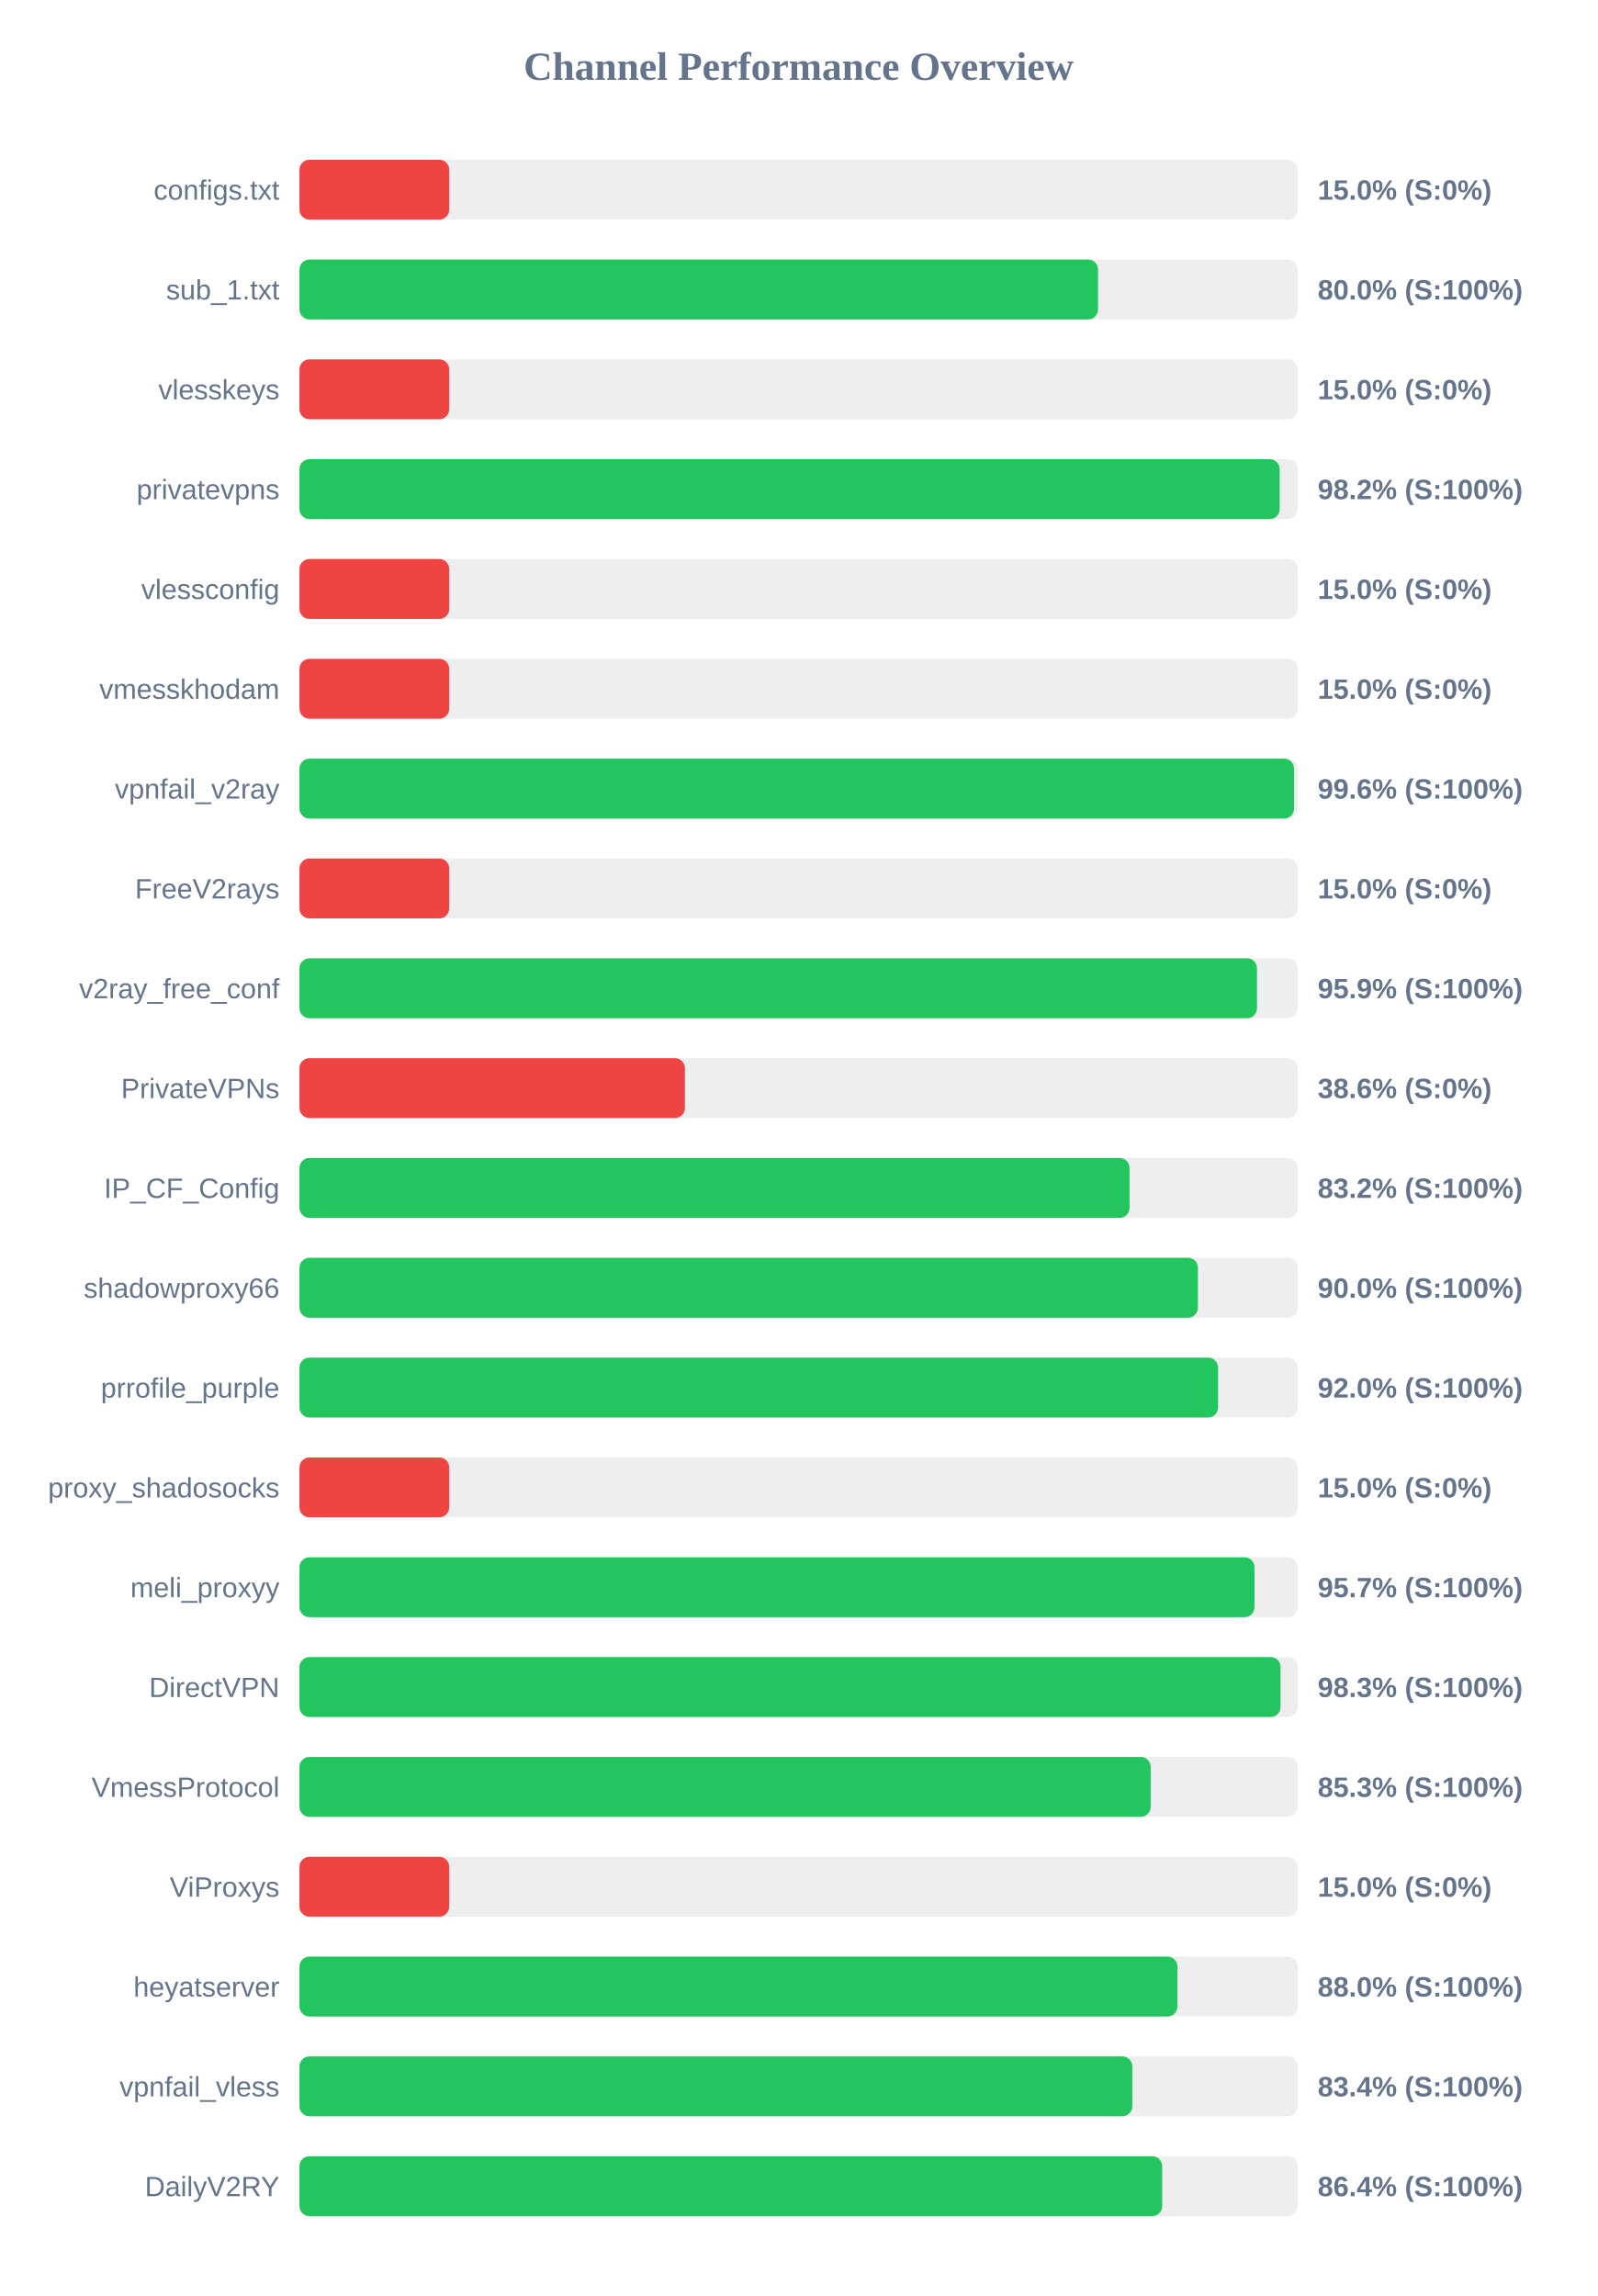
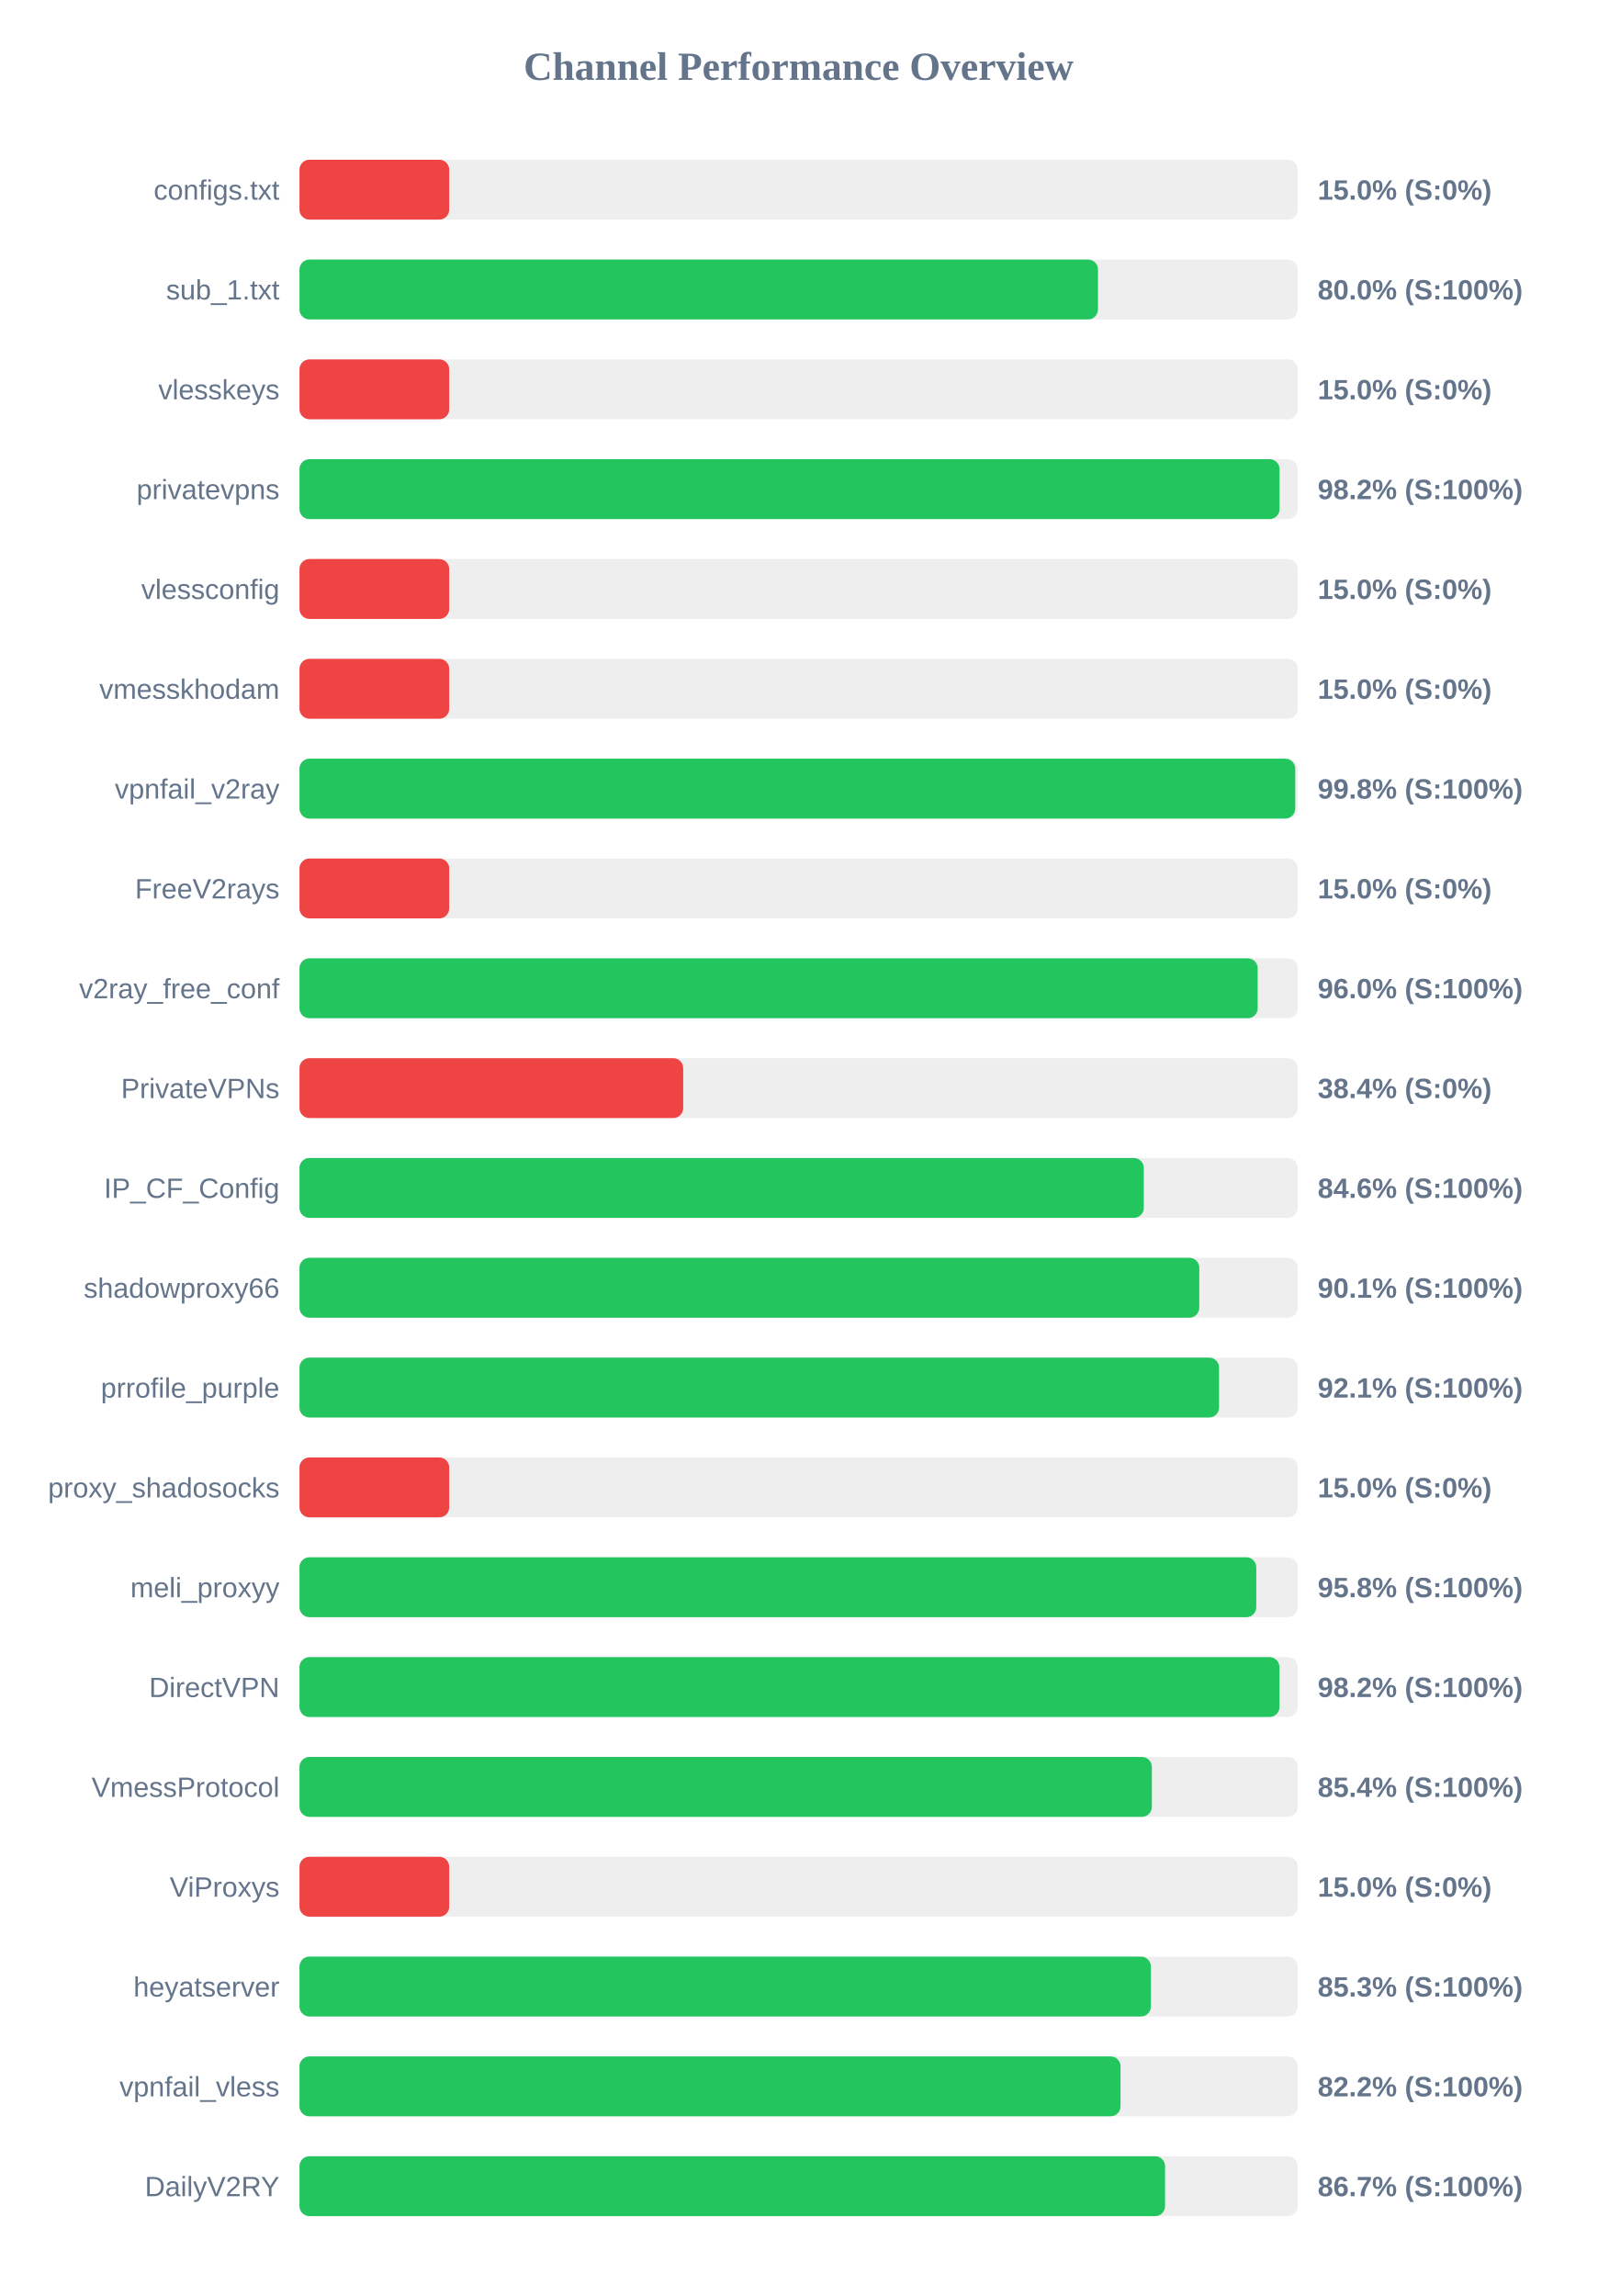
<svg xmlns="http://www.w3.org/2000/svg" width="800" height="1150" version="1.1">
  <style>
        .row { font: 14px Arial; fill: #64748b; }
        .score { font: bold 14px Arial; fill: #64748b; }
    </style>
  <text x="400" y="40" text-anchor="middle" font-size="20px" font-weight="bold" fill="#64748b">Channel Performance Overview</text>
  <rect x="150" y="80" width="500" height="30" fill="#eee" rx="5" />
  <rect x="150" y="80" width="75.0" height="30" fill="#ef4444" rx="5" />
  <text x="140" y="100" text-anchor="end" class="row">configs.txt</text>
  <text x="660" y="100" text-anchor="start" class="score">15.0% (S:0%)</text>
  <rect x="150" y="130" width="500" height="30" fill="#eee" rx="5" />
-   <rect x="150" y="130" width="400.0" height="30" fill="#22c55e" rx="5" />
+   <rect x="150" y="130" width="399.95" height="30" fill="#22c55e" rx="5" />
  <text x="140" y="150" text-anchor="end" class="row">sub_1.txt</text>
  <text x="660" y="150" text-anchor="start" class="score">80.0% (S:100%)</text>
  <rect x="150" y="180" width="500" height="30" fill="#eee" rx="5" />
  <rect x="150" y="180" width="75.0" height="30" fill="#ef4444" rx="5" />
  <text x="140" y="200" text-anchor="end" class="row">vlesskeys</text>
  <text x="660" y="200" text-anchor="start" class="score">15.0% (S:0%)</text>
  <rect x="150" y="230" width="500" height="30" fill="#eee" rx="5" />
-   <rect x="150" y="230" width="490.95" height="30" fill="#22c55e" rx="5" />
+   <rect x="150" y="230" width="490.9" height="30" fill="#22c55e" rx="5" />
  <text x="140" y="250" text-anchor="end" class="row">privatevpns</text>
  <text x="660" y="250" text-anchor="start" class="score">98.2% (S:100%)</text>
  <rect x="150" y="280" width="500" height="30" fill="#eee" rx="5" />
  <rect x="150" y="280" width="75.0" height="30" fill="#ef4444" rx="5" />
  <text x="140" y="300" text-anchor="end" class="row">vlessconfig</text>
  <text x="660" y="300" text-anchor="start" class="score">15.0% (S:0%)</text>
  <rect x="150" y="330" width="500" height="30" fill="#eee" rx="5" />
  <rect x="150" y="330" width="75.0" height="30" fill="#ef4444" rx="5" />
  <text x="140" y="350" text-anchor="end" class="row">vmesskhodam</text>
  <text x="660" y="350" text-anchor="start" class="score">15.0% (S:0%)</text>
  <rect x="150" y="380" width="500" height="30" fill="#eee" rx="5" />
-   <rect x="150" y="380" width="498.15" height="30" fill="#22c55e" rx="5" />
+   <rect x="150" y="380" width="498.75" height="30" fill="#22c55e" rx="5" />
  <text x="140" y="400" text-anchor="end" class="row">vpnfail_v2ray</text>
-   <text x="660" y="400" text-anchor="start" class="score">99.6% (S:100%)</text>
+   <text x="660" y="400" text-anchor="start" class="score">99.8% (S:100%)</text>
  <rect x="150" y="430" width="500" height="30" fill="#eee" rx="5" />
  <rect x="150" y="430" width="75.0" height="30" fill="#ef4444" rx="5" />
  <text x="140" y="450" text-anchor="end" class="row">FreeV2rays</text>
  <text x="660" y="450" text-anchor="start" class="score">15.0% (S:0%)</text>
  <rect x="150" y="480" width="500" height="30" fill="#eee" rx="5" />
-   <rect x="150" y="480" width="479.6" height="30" fill="#22c55e" rx="5" />
+   <rect x="150" y="480" width="479.95" height="30" fill="#22c55e" rx="5" />
  <text x="140" y="500" text-anchor="end" class="row">v2ray_free_conf</text>
-   <text x="660" y="500" text-anchor="start" class="score">95.9% (S:100%)</text>
+   <text x="660" y="500" text-anchor="start" class="score">96.0% (S:100%)</text>
  <rect x="150" y="530" width="500" height="30" fill="#eee" rx="5" />
-   <rect x="150" y="530" width="193.05" height="30" fill="#ef4444" rx="5" />
+   <rect x="150" y="530" width="192.2" height="30" fill="#ef4444" rx="5" />
  <text x="140" y="550" text-anchor="end" class="row">PrivateVPNs</text>
-   <text x="660" y="550" text-anchor="start" class="score">38.6% (S:0%)</text>
+   <text x="660" y="550" text-anchor="start" class="score">38.4% (S:0%)</text>
  <rect x="150" y="580" width="500" height="30" fill="#eee" rx="5" />
-   <rect x="150" y="580" width="415.75" height="30" fill="#22c55e" rx="5" />
+   <rect x="150" y="580" width="422.9" height="30" fill="#22c55e" rx="5" />
  <text x="140" y="600" text-anchor="end" class="row">IP_CF_Config</text>
-   <text x="660" y="600" text-anchor="start" class="score">83.2% (S:100%)</text>
+   <text x="660" y="600" text-anchor="start" class="score">84.6% (S:100%)</text>
  <rect x="150" y="630" width="500" height="30" fill="#eee" rx="5" />
-   <rect x="150" y="630" width="450.0" height="30" fill="#22c55e" rx="5" />
+   <rect x="150" y="630" width="450.7" height="30" fill="#22c55e" rx="5" />
  <text x="140" y="650" text-anchor="end" class="row">shadowproxy66</text>
-   <text x="660" y="650" text-anchor="start" class="score">90.0% (S:100%)</text>
+   <text x="660" y="650" text-anchor="start" class="score">90.1% (S:100%)</text>
  <rect x="150" y="680" width="500" height="30" fill="#eee" rx="5" />
-   <rect x="150" y="680" width="460.1" height="30" fill="#22c55e" rx="5" />
+   <rect x="150" y="680" width="460.6" height="30" fill="#22c55e" rx="5" />
  <text x="140" y="700" text-anchor="end" class="row">prrofile_purple</text>
-   <text x="660" y="700" text-anchor="start" class="score">92.0% (S:100%)</text>
+   <text x="660" y="700" text-anchor="start" class="score">92.1% (S:100%)</text>
  <rect x="150" y="730" width="500" height="30" fill="#eee" rx="5" />
  <rect x="150" y="730" width="75.0" height="30" fill="#ef4444" rx="5" />
  <text x="140" y="750" text-anchor="end" class="row">proxy_shadosocks</text>
  <text x="660" y="750" text-anchor="start" class="score">15.0% (S:0%)</text>
  <rect x="150" y="780" width="500" height="30" fill="#eee" rx="5" />
-   <rect x="150" y="780" width="478.35" height="30" fill="#22c55e" rx="5" />
+   <rect x="150" y="780" width="479.25" height="30" fill="#22c55e" rx="5" />
  <text x="140" y="800" text-anchor="end" class="row">meli_proxyy</text>
-   <text x="660" y="800" text-anchor="start" class="score">95.7% (S:100%)</text>
+   <text x="660" y="800" text-anchor="start" class="score">95.8% (S:100%)</text>
  <rect x="150" y="830" width="500" height="30" fill="#eee" rx="5" />
-   <rect x="150" y="830" width="491.4" height="30" fill="#22c55e" rx="5" />
+   <rect x="150" y="830" width="490.85" height="30" fill="#22c55e" rx="5" />
  <text x="140" y="850" text-anchor="end" class="row">DirectVPN</text>
-   <text x="660" y="850" text-anchor="start" class="score">98.3% (S:100%)</text>
+   <text x="660" y="850" text-anchor="start" class="score">98.2% (S:100%)</text>
  <rect x="150" y="880" width="500" height="30" fill="#eee" rx="5" />
-   <rect x="150" y="880" width="426.35" height="30" fill="#22c55e" rx="5" />
+   <rect x="150" y="880" width="426.95" height="30" fill="#22c55e" rx="5" />
  <text x="140" y="900" text-anchor="end" class="row">VmessProtocol</text>
-   <text x="660" y="900" text-anchor="start" class="score">85.3% (S:100%)</text>
+   <text x="660" y="900" text-anchor="start" class="score">85.4% (S:100%)</text>
  <rect x="150" y="930" width="500" height="30" fill="#eee" rx="5" />
  <rect x="150" y="930" width="75.0" height="30" fill="#ef4444" rx="5" />
  <text x="140" y="950" text-anchor="end" class="row">ViProxys</text>
  <text x="660" y="950" text-anchor="start" class="score">15.0% (S:0%)</text>
  <rect x="150" y="980" width="500" height="30" fill="#eee" rx="5" />
-   <rect x="150" y="980" width="439.75" height="30" fill="#22c55e" rx="5" />
+   <rect x="150" y="980" width="426.45" height="30" fill="#22c55e" rx="5" />
  <text x="140" y="1000" text-anchor="end" class="row">heyatserver</text>
-   <text x="660" y="1000" text-anchor="start" class="score">88.0% (S:100%)</text>
+   <text x="660" y="1000" text-anchor="start" class="score">85.3% (S:100%)</text>
  <rect x="150" y="1030" width="500" height="30" fill="#eee" rx="5" />
-   <rect x="150" y="1030" width="417.15" height="30" fill="#22c55e" rx="5" />
+   <rect x="150" y="1030" width="411.25" height="30" fill="#22c55e" rx="5" />
  <text x="140" y="1050" text-anchor="end" class="row">vpnfail_vless</text>
-   <text x="660" y="1050" text-anchor="start" class="score">83.4% (S:100%)</text>
+   <text x="660" y="1050" text-anchor="start" class="score">82.2% (S:100%)</text>
  <rect x="150" y="1080" width="500" height="30" fill="#eee" rx="5" />
-   <rect x="150" y="1080" width="432.1" height="30" fill="#22c55e" rx="5" />
+   <rect x="150" y="1080" width="433.55" height="30" fill="#22c55e" rx="5" />
  <text x="140" y="1100" text-anchor="end" class="row">DailyV2RY</text>
-   <text x="660" y="1100" text-anchor="start" class="score">86.4% (S:100%)</text>
+   <text x="660" y="1100" text-anchor="start" class="score">86.7% (S:100%)</text>
</svg>
